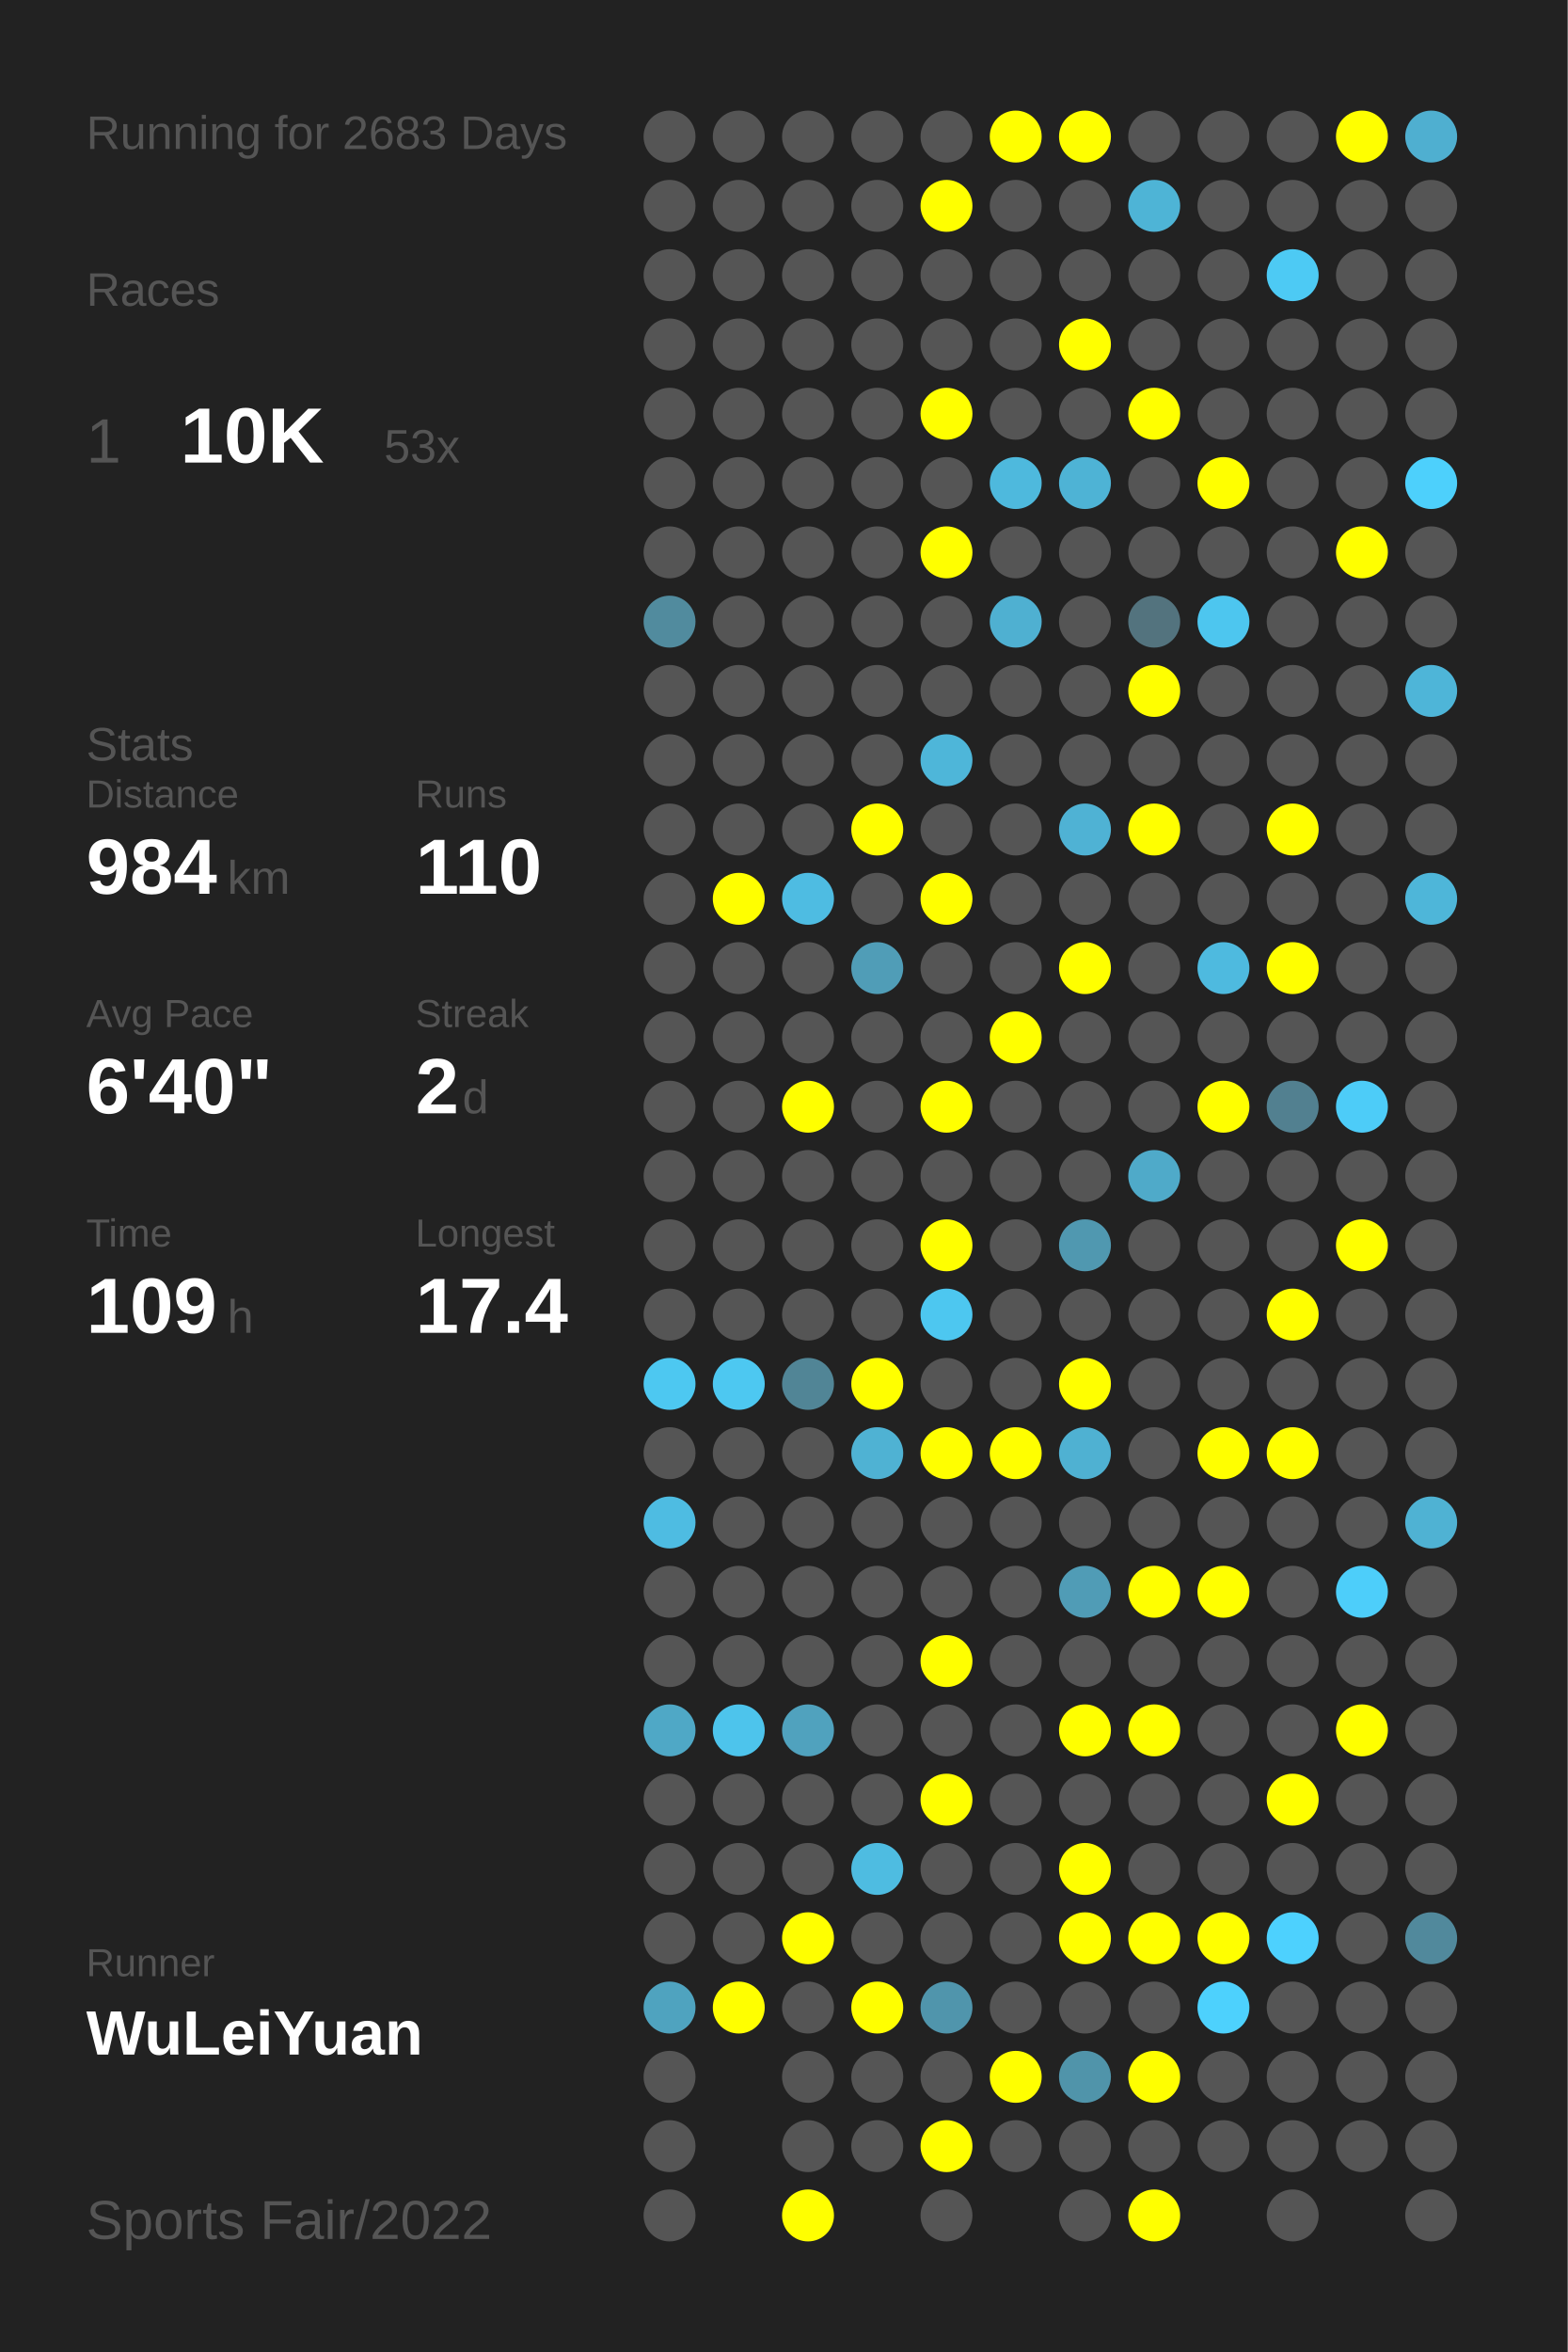
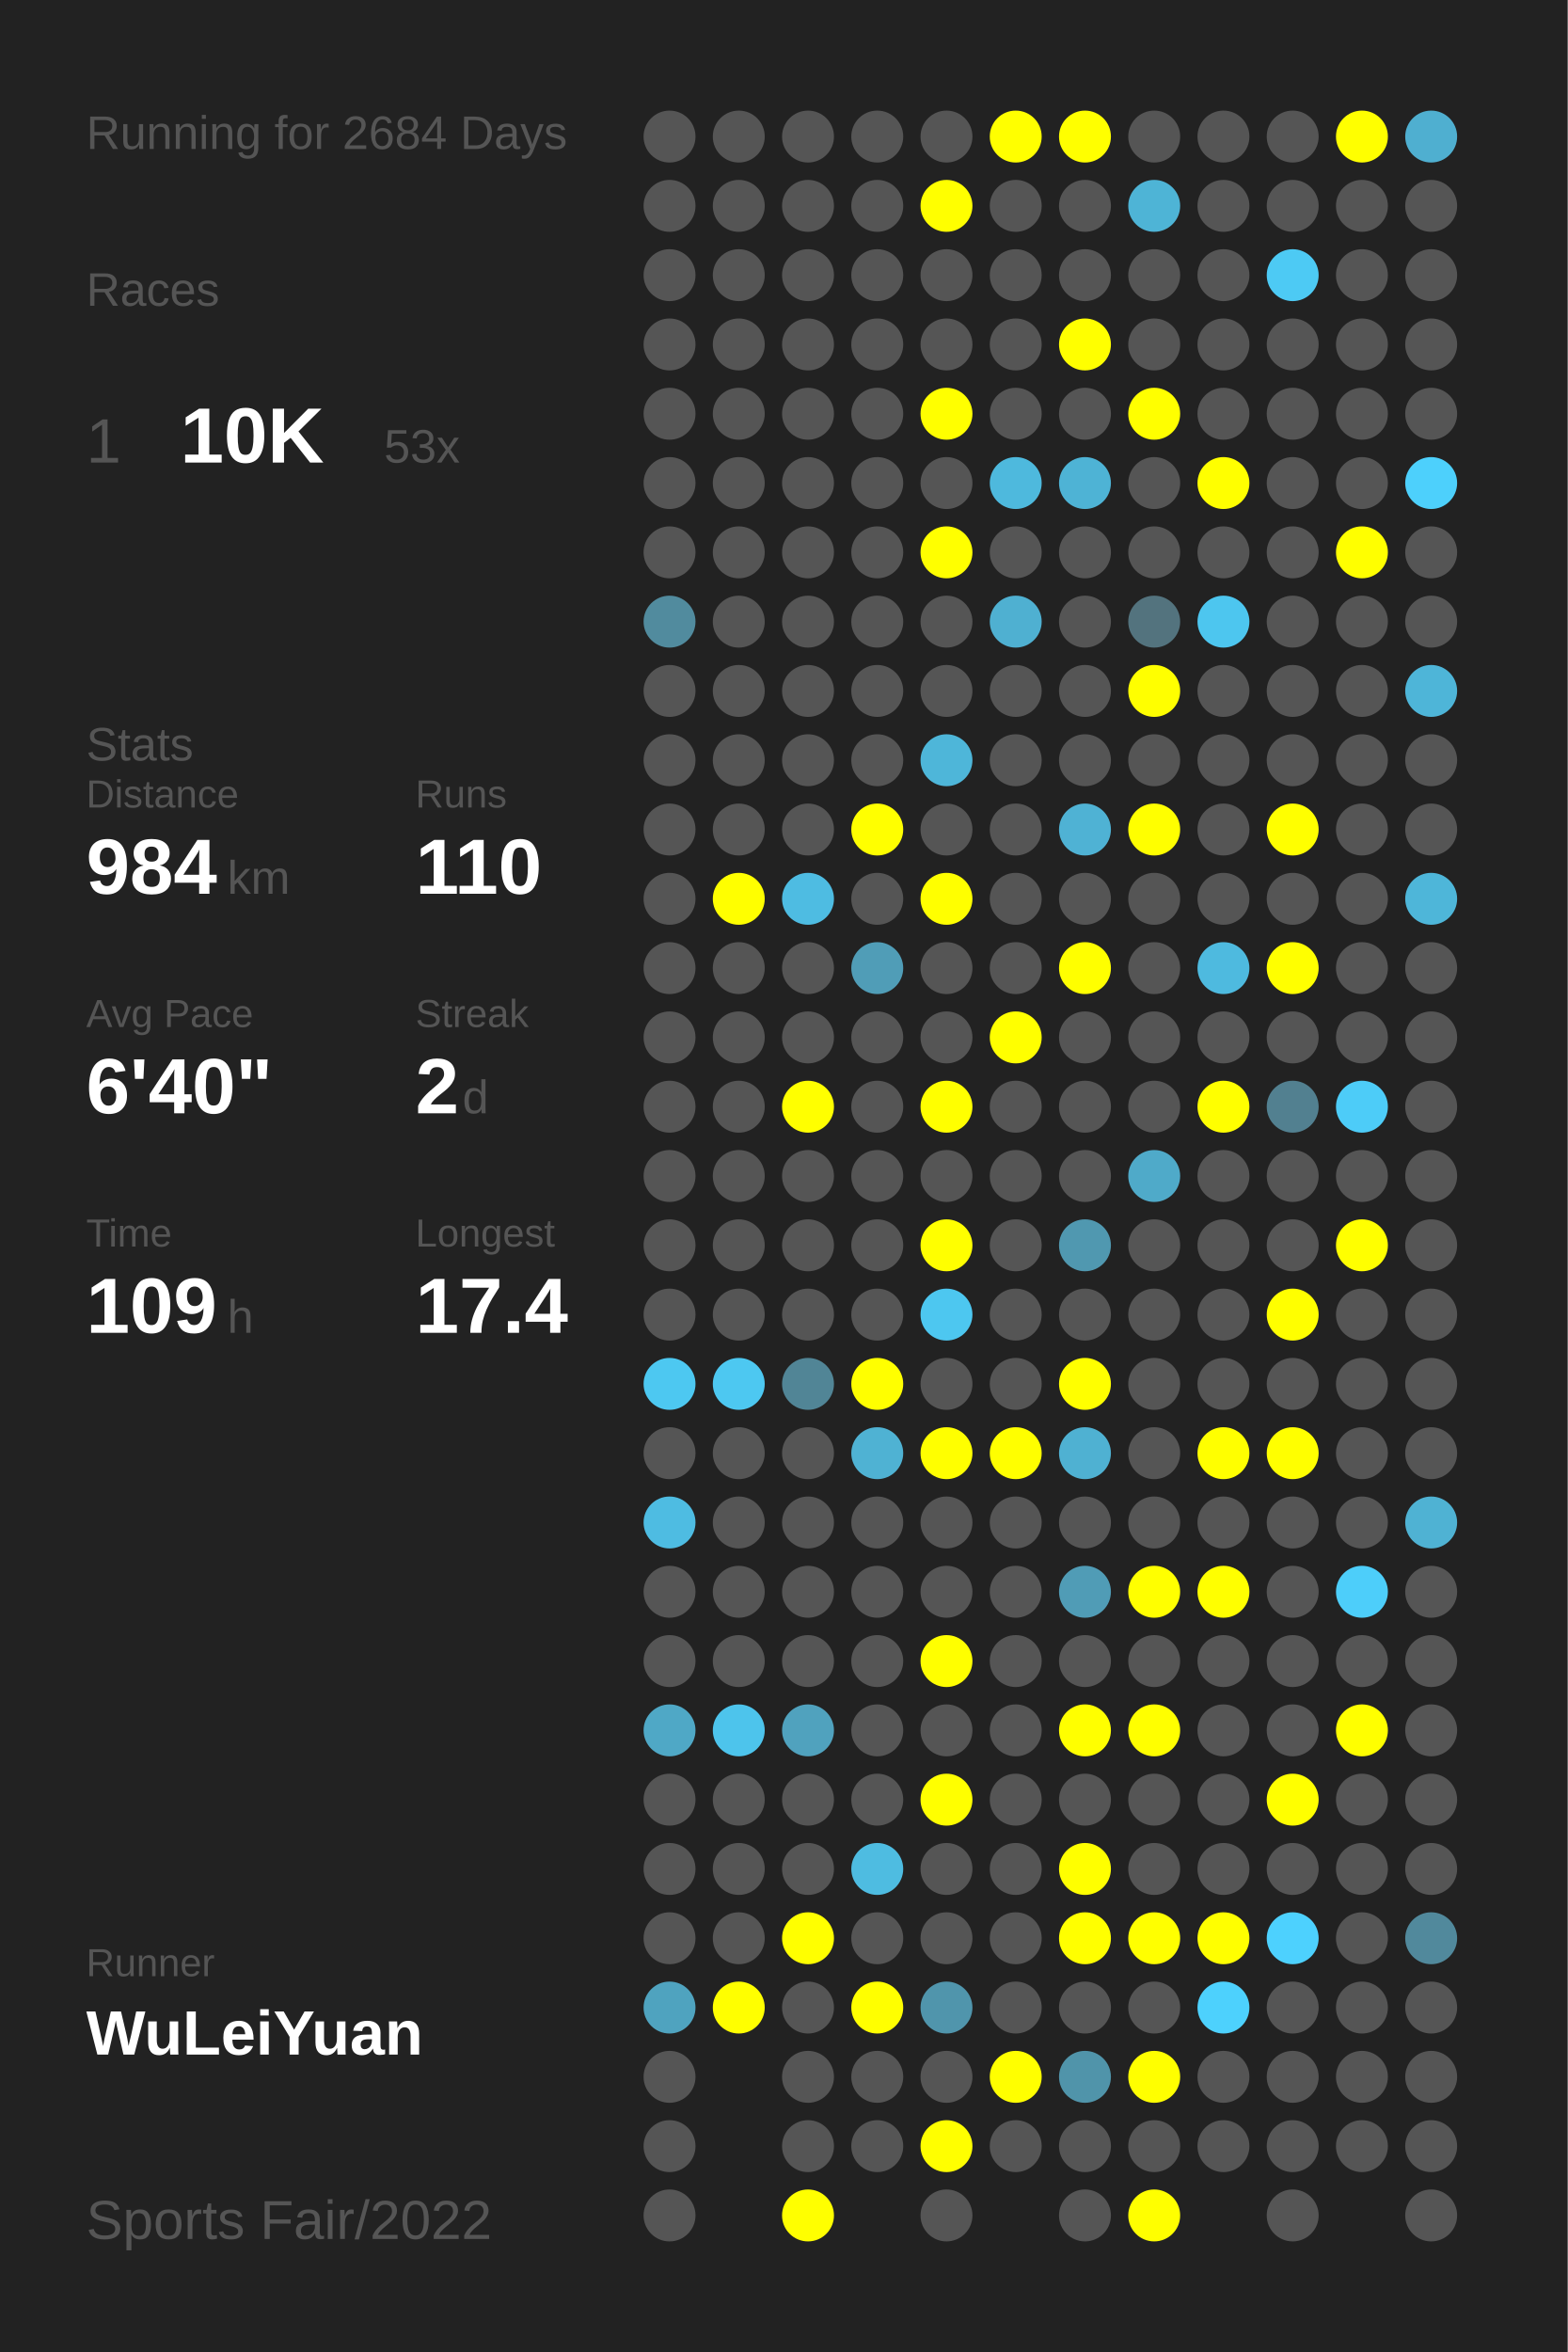
<svg xmlns="http://www.w3.org/2000/svg" baseProfile="full" height="300mm" version="1.1" viewBox="0,0,200,300" width="200mm">
  <defs />
  <rect fill="#222222" height="300" width="200" x="0" y="0" />
-   <text fill="#555555" style="font-size:6px; font-family:Arial;" x="11" y="19">Running for 2683 Days</text>
+   <text fill="#555555" style="font-size:6px; font-family:Arial;" x="11" y="19">Running for 2684 Days</text>
  <text fill="#555555" style="font-size:6px; font-family:Arial;" x="11" y="39">Races</text>
  <text fill="#555555" style="font-size:8px; font-family:Arial;" x="11" y="59">1</text>
  <text fill="#FFFFFF" style="font-size:10px; font-family:Arial; font-weight:bold;" x="23" y="59">10K</text>
  <text fill="#555555" style="font-size:6px; font-family:Arial;" x="49" y="59">53x</text>
  <text fill="#555555" style="font-size:6px; font-family:Arial;" x="11" y="97">Stats</text>
  <text fill="#555555" style="font-size:5px; font-family:Arial;" x="11" y="103">Distance</text>
  <text fill="#FFFFFF" style="font-size:10px; font-family:Arial; font-weight:bold;" x="11" y="114">984</text>
  <text fill="#555555" style="font-size:6px; font-family:Arial;" x="29" y="114">km</text>
  <text fill="#555555" style="font-size:5px; font-family:Arial;" x="53" y="103">Runs</text>
  <text fill="#FFFFFF" style="font-size:10px; font-family:Arial; font-weight:bold;" x="53" y="114">110</text>
  <text fill="#555555" style="font-size:5px; font-family:Arial;" x="11" y="131">Avg Pace</text>
  <text fill="#FFFFFF" style="font-size:10px; font-family:Arial; font-weight:bold;" x="11" y="142">6'40"</text>
  <text fill="#555555" style="font-size:5px; font-family:Arial;" x="53" y="131">Streak</text>
  <text fill="#FFFFFF" style="font-size:10px; font-family:Arial; font-weight:bold;" x="53" y="142">2</text>
  <text fill="#555555" style="font-size:6px; font-family:Arial;" x="59" y="142">d</text>
  <text fill="#555555" style="font-size:5px; font-family:Arial;" x="11" y="159">Time</text>
  <text fill="#FFFFFF" style="font-size:10px; font-family:Arial; font-weight:bold;" x="11" y="170">109</text>
  <text fill="#555555" style="font-size:6px; font-family:Arial;" x="29" y="170">h</text>
  <text fill="#555555" style="font-size:5px; font-family:Arial;" x="53" y="159">Longest</text>
  <text fill="#FFFFFF" style="font-size:10px; font-family:Arial; font-weight:bold;" x="53" y="170">17.4</text>
  <text fill="#555555" style="font-size:5px; font-family:Arial;" x="11" y="252.065">Runner</text>
  <text fill="#FFFFFF" style="font-size:8px; font-family:Arial; font-weight:bold;" x="11" y="262.065">WuLeiYuan</text>
  <text fill="#555555" style="font-size:7px; font-family:Arial;" x="11" y="285.581">Sports Fair/2022</text>
  <circle cx="85.417" cy="17.419" fill="#555555" r="3.312" />
  <circle cx="85.417" cy="26.258" fill="#555555" r="3.312" />
  <circle cx="85.417" cy="35.097" fill="#555555" r="3.312" />
  <circle cx="85.417" cy="43.935" fill="#555555" r="3.312" />
  <circle cx="85.417" cy="52.774" fill="#555555" r="3.312" />
  <circle cx="85.417" cy="61.613" fill="#555555" r="3.312" />
  <circle cx="85.417" cy="70.452" fill="#555555" r="3.312" />
  <circle cx="85.417" cy="79.29" fill="#518b9e" r="3.312" />
  <circle cx="85.417" cy="88.129" fill="#555555" r="3.312" />
  <circle cx="85.417" cy="96.968" fill="#555555" r="3.312" />
  <circle cx="85.417" cy="105.806" fill="#555555" r="3.312" />
  <circle cx="85.417" cy="114.645" fill="#555555" r="3.312" />
  <circle cx="85.417" cy="123.484" fill="#555555" r="3.312" />
  <circle cx="85.417" cy="132.323" fill="#555555" r="3.312" />
  <circle cx="85.417" cy="141.161" fill="#555555" r="3.312" />
  <circle cx="85.417" cy="150" fill="#555555" r="3.312" />
  <circle cx="85.417" cy="158.839" fill="#555555" r="3.312" />
  <circle cx="85.417" cy="167.677" fill="#555555" r="3.312" />
  <circle cx="85.417" cy="176.516" fill="#4dc8f1" r="3.312" />
  <circle cx="85.417" cy="185.355" fill="#555555" r="3.312" />
  <circle cx="85.417" cy="194.194" fill="#4ebce2" r="3.312" />
  <circle cx="85.417" cy="203.032" fill="#555555" r="3.312" />
  <circle cx="85.417" cy="211.871" fill="#555555" r="3.312" />
  <circle cx="85.417" cy="220.71" fill="#4fa8c6" r="3.312" />
  <circle cx="85.417" cy="229.548" fill="#555555" r="3.312" />
  <circle cx="85.417" cy="238.387" fill="#555555" r="3.312" />
  <circle cx="85.417" cy="247.226" fill="#555555" r="3.312" />
  <circle cx="85.417" cy="256.065" fill="#4fa3bf" r="3.312" />
  <circle cx="85.417" cy="264.903" fill="#555555" r="3.312" />
  <circle cx="85.417" cy="273.742" fill="#555555" r="3.312" />
  <circle cx="85.417" cy="282.581" fill="#555555" r="3.312" />
  <circle cx="94.25" cy="17.419" fill="#555555" r="3.312" />
  <circle cx="94.25" cy="26.258" fill="#555555" r="3.312" />
  <circle cx="94.25" cy="35.097" fill="#555555" r="3.312" />
  <circle cx="94.25" cy="43.935" fill="#555555" r="3.312" />
  <circle cx="94.25" cy="52.774" fill="#555555" r="3.312" />
  <circle cx="94.25" cy="61.613" fill="#555555" r="3.312" />
  <circle cx="94.25" cy="70.452" fill="#555555" r="3.312" />
  <circle cx="94.25" cy="79.29" fill="#555555" r="3.312" />
  <circle cx="94.25" cy="88.129" fill="#555555" r="3.312" />
  <circle cx="94.25" cy="96.968" fill="#555555" r="3.312" />
  <circle cx="94.25" cy="105.806" fill="#555555" r="3.312" />
  <circle cx="94.25" cy="114.645" fill="#FFFF00" r="3.312" />
  <circle cx="94.25" cy="123.484" fill="#555555" r="3.312" />
  <circle cx="94.25" cy="132.323" fill="#555555" r="3.312" />
  <circle cx="94.25" cy="141.161" fill="#555555" r="3.312" />
  <circle cx="94.25" cy="150" fill="#555555" r="3.312" />
  <circle cx="94.25" cy="158.839" fill="#555555" r="3.312" />
  <circle cx="94.25" cy="167.677" fill="#555555" r="3.312" />
  <circle cx="94.25" cy="176.516" fill="#4dc8f1" r="3.312" />
  <circle cx="94.25" cy="185.355" fill="#555555" r="3.312" />
  <circle cx="94.25" cy="194.194" fill="#555555" r="3.312" />
  <circle cx="94.25" cy="203.032" fill="#555555" r="3.312" />
  <circle cx="94.25" cy="211.871" fill="#555555" r="3.312" />
  <circle cx="94.25" cy="220.71" fill="#4dc4ec" r="3.312" />
  <circle cx="94.25" cy="229.548" fill="#555555" r="3.312" />
  <circle cx="94.25" cy="238.387" fill="#555555" r="3.312" />
  <circle cx="94.25" cy="247.226" fill="#555555" r="3.312" />
  <circle cx="94.25" cy="256.065" fill="#FFFF00" r="3.312" />
  <circle cx="103.083" cy="17.419" fill="#555555" r="3.312" />
  <circle cx="103.083" cy="26.258" fill="#555555" r="3.312" />
  <circle cx="103.083" cy="35.097" fill="#555555" r="3.312" />
  <circle cx="103.083" cy="43.935" fill="#555555" r="3.312" />
  <circle cx="103.083" cy="52.774" fill="#555555" r="3.312" />
  <circle cx="103.083" cy="61.613" fill="#555555" r="3.312" />
  <circle cx="103.083" cy="70.452" fill="#555555" r="3.312" />
  <circle cx="103.083" cy="79.29" fill="#555555" r="3.312" />
  <circle cx="103.083" cy="88.129" fill="#555555" r="3.312" />
  <circle cx="103.083" cy="96.968" fill="#555555" r="3.312" />
  <circle cx="103.083" cy="105.806" fill="#555555" r="3.312" />
  <circle cx="103.083" cy="114.645" fill="#4ebce2" r="3.312" />
  <circle cx="103.083" cy="123.484" fill="#555555" r="3.312" />
  <circle cx="103.083" cy="132.323" fill="#555555" r="3.312" />
  <circle cx="103.083" cy="141.161" fill="#FFFF00" r="3.312" />
  <circle cx="103.083" cy="150" fill="#555555" r="3.312" />
  <circle cx="103.083" cy="158.839" fill="#555555" r="3.312" />
  <circle cx="103.083" cy="167.677" fill="#555555" r="3.312" />
  <circle cx="103.083" cy="176.516" fill="#518596" r="3.312" />
  <circle cx="103.083" cy="185.355" fill="#555555" r="3.312" />
  <circle cx="103.083" cy="194.194" fill="#555555" r="3.312" />
  <circle cx="103.083" cy="203.032" fill="#555555" r="3.312" />
  <circle cx="103.083" cy="211.871" fill="#555555" r="3.312" />
  <circle cx="103.083" cy="220.71" fill="#50a2be" r="3.312" />
  <circle cx="103.083" cy="229.548" fill="#555555" r="3.312" />
  <circle cx="103.083" cy="238.387" fill="#555555" r="3.312" />
  <circle cx="103.083" cy="247.226" fill="#FFFF00" r="3.312" />
  <circle cx="103.083" cy="256.065" fill="#555555" r="3.312" />
  <circle cx="103.083" cy="264.903" fill="#555555" r="3.312" />
  <circle cx="103.083" cy="273.742" fill="#555555" r="3.312" />
  <circle cx="103.083" cy="282.581" fill="#FFFF00" r="3.312" />
  <circle cx="111.917" cy="17.419" fill="#555555" r="3.312" />
  <circle cx="111.917" cy="26.258" fill="#555555" r="3.312" />
  <circle cx="111.917" cy="35.097" fill="#555555" r="3.312" />
  <circle cx="111.917" cy="43.935" fill="#555555" r="3.312" />
  <circle cx="111.917" cy="52.774" fill="#555555" r="3.312" />
  <circle cx="111.917" cy="61.613" fill="#555555" r="3.312" />
  <circle cx="111.917" cy="70.452" fill="#555555" r="3.312" />
  <circle cx="111.917" cy="79.29" fill="#555555" r="3.312" />
  <circle cx="111.917" cy="88.129" fill="#555555" r="3.312" />
  <circle cx="111.917" cy="96.968" fill="#555555" r="3.312" />
  <circle cx="111.917" cy="105.806" fill="#FFFF00" r="3.312" />
  <circle cx="111.917" cy="114.645" fill="#555555" r="3.312" />
  <circle cx="111.917" cy="123.484" fill="#509db7" r="3.312" />
  <circle cx="111.917" cy="132.323" fill="#555555" r="3.312" />
  <circle cx="111.917" cy="141.161" fill="#555555" r="3.312" />
  <circle cx="111.917" cy="150" fill="#555555" r="3.312" />
  <circle cx="111.917" cy="158.839" fill="#555555" r="3.312" />
  <circle cx="111.917" cy="167.677" fill="#555555" r="3.312" />
  <circle cx="111.917" cy="176.516" fill="#FFFF00" r="3.312" />
  <circle cx="111.917" cy="185.355" fill="#4fb2d3" r="3.312" />
  <circle cx="111.917" cy="194.194" fill="#555555" r="3.312" />
  <circle cx="111.917" cy="203.032" fill="#555555" r="3.312" />
  <circle cx="111.917" cy="211.871" fill="#555555" r="3.312" />
  <circle cx="111.917" cy="220.71" fill="#555555" r="3.312" />
  <circle cx="111.917" cy="229.548" fill="#555555" r="3.312" />
  <circle cx="111.917" cy="238.387" fill="#4ebce1" r="3.312" />
  <circle cx="111.917" cy="247.226" fill="#555555" r="3.312" />
  <circle cx="111.917" cy="256.065" fill="#FFFF00" r="3.312" />
  <circle cx="111.917" cy="264.903" fill="#555555" r="3.312" />
  <circle cx="111.917" cy="273.742" fill="#555555" r="3.312" />
  <circle cx="120.75" cy="17.419" fill="#555555" r="3.312" />
  <circle cx="120.75" cy="26.258" fill="#FFFF00" r="3.312" />
  <circle cx="120.75" cy="35.097" fill="#555555" r="3.312" />
  <circle cx="120.75" cy="43.935" fill="#555555" r="3.312" />
  <circle cx="120.75" cy="52.774" fill="#FFFF00" r="3.312" />
  <circle cx="120.75" cy="61.613" fill="#555555" r="3.312" />
  <circle cx="120.75" cy="70.452" fill="#FFFF00" r="3.312" />
  <circle cx="120.75" cy="79.29" fill="#555555" r="3.312" />
  <circle cx="120.75" cy="88.129" fill="#555555" r="3.312" />
  <circle cx="120.75" cy="96.968" fill="#4eb6d9" r="3.312" />
  <circle cx="120.75" cy="105.806" fill="#555555" r="3.312" />
  <circle cx="120.75" cy="114.645" fill="#FFFF00" r="3.312" />
  <circle cx="120.75" cy="123.484" fill="#555555" r="3.312" />
  <circle cx="120.75" cy="132.323" fill="#555555" r="3.312" />
  <circle cx="120.75" cy="141.161" fill="#FFFF00" r="3.312" />
  <circle cx="120.75" cy="150" fill="#555555" r="3.312" />
  <circle cx="120.75" cy="158.839" fill="#FFFF00" r="3.312" />
  <circle cx="120.75" cy="167.677" fill="#4dc7f0" r="3.312" />
  <circle cx="120.75" cy="176.516" fill="#555555" r="3.312" />
  <circle cx="120.75" cy="185.355" fill="#FFFF00" r="3.312" />
  <circle cx="120.75" cy="194.194" fill="#555555" r="3.312" />
  <circle cx="120.75" cy="203.032" fill="#555555" r="3.312" />
  <circle cx="120.75" cy="211.871" fill="#FFFF00" r="3.312" />
  <circle cx="120.75" cy="220.71" fill="#555555" r="3.312" />
  <circle cx="120.75" cy="229.548" fill="#FFFF00" r="3.312" />
  <circle cx="120.75" cy="238.387" fill="#555555" r="3.312" />
  <circle cx="120.75" cy="247.226" fill="#555555" r="3.312" />
  <circle cx="120.75" cy="256.065" fill="#5095ac" r="3.312" />
  <circle cx="120.75" cy="264.903" fill="#555555" r="3.312" />
  <circle cx="120.75" cy="273.742" fill="#FFFF00" r="3.312" />
  <circle cx="120.75" cy="282.581" fill="#555555" r="3.312" />
  <circle cx="129.583" cy="17.419" fill="#FFFF00" r="3.312" />
  <circle cx="129.583" cy="26.258" fill="#555555" r="3.312" />
  <circle cx="129.583" cy="35.097" fill="#555555" r="3.312" />
  <circle cx="129.583" cy="43.935" fill="#555555" r="3.312" />
  <circle cx="129.583" cy="52.774" fill="#555555" r="3.312" />
  <circle cx="129.583" cy="61.613" fill="#4eb9dd" r="3.312" />
  <circle cx="129.583" cy="70.452" fill="#555555" r="3.312" />
  <circle cx="129.583" cy="79.29" fill="#4fb0d1" r="3.312" />
  <circle cx="129.583" cy="88.129" fill="#555555" r="3.312" />
  <circle cx="129.583" cy="96.968" fill="#555555" r="3.312" />
  <circle cx="129.583" cy="105.806" fill="#555555" r="3.312" />
  <circle cx="129.583" cy="114.645" fill="#555555" r="3.312" />
  <circle cx="129.583" cy="123.484" fill="#555555" r="3.312" />
  <circle cx="129.583" cy="132.323" fill="#FFFF00" r="3.312" />
  <circle cx="129.583" cy="141.161" fill="#555555" r="3.312" />
  <circle cx="129.583" cy="150" fill="#555555" r="3.312" />
  <circle cx="129.583" cy="158.839" fill="#555555" r="3.312" />
  <circle cx="129.583" cy="167.677" fill="#555555" r="3.312" />
  <circle cx="129.583" cy="176.516" fill="#555555" r="3.312" />
  <circle cx="129.583" cy="185.355" fill="#FFFF00" r="3.312" />
  <circle cx="129.583" cy="194.194" fill="#555555" r="3.312" />
  <circle cx="129.583" cy="203.032" fill="#555555" r="3.312" />
  <circle cx="129.583" cy="211.871" fill="#555555" r="3.312" />
  <circle cx="129.583" cy="220.71" fill="#555555" r="3.312" />
  <circle cx="129.583" cy="229.548" fill="#555555" r="3.312" />
  <circle cx="129.583" cy="238.387" fill="#555555" r="3.312" />
  <circle cx="129.583" cy="247.226" fill="#555555" r="3.312" />
  <circle cx="129.583" cy="256.065" fill="#555555" r="3.312" />
  <circle cx="129.583" cy="264.903" fill="#FFFF00" r="3.312" />
  <circle cx="129.583" cy="273.742" fill="#555555" r="3.312" />
  <circle cx="138.417" cy="17.419" fill="#FFFF00" r="3.312" />
  <circle cx="138.417" cy="26.258" fill="#555555" r="3.312" />
  <circle cx="138.417" cy="35.097" fill="#555555" r="3.312" />
  <circle cx="138.417" cy="43.935" fill="#FFFF00" r="3.312" />
  <circle cx="138.417" cy="52.774" fill="#555555" r="3.312" />
  <circle cx="138.417" cy="61.613" fill="#4eb3d5" r="3.312" />
  <circle cx="138.417" cy="70.452" fill="#555555" r="3.312" />
  <circle cx="138.417" cy="79.29" fill="#555555" r="3.312" />
  <circle cx="138.417" cy="88.129" fill="#555555" r="3.312" />
  <circle cx="138.417" cy="96.968" fill="#555555" r="3.312" />
  <circle cx="138.417" cy="105.806" fill="#4fb2d4" r="3.312" />
  <circle cx="138.417" cy="114.645" fill="#555555" r="3.312" />
  <circle cx="138.417" cy="123.484" fill="#FFFF00" r="3.312" />
  <circle cx="138.417" cy="132.323" fill="#555555" r="3.312" />
  <circle cx="138.417" cy="141.161" fill="#555555" r="3.312" />
  <circle cx="138.417" cy="150" fill="#555555" r="3.312" />
  <circle cx="138.417" cy="158.839" fill="#5098b0" r="3.312" />
  <circle cx="138.417" cy="167.677" fill="#555555" r="3.312" />
  <circle cx="138.417" cy="176.516" fill="#FFFF00" r="3.312" />
  <circle cx="138.417" cy="185.355" fill="#4fb1d2" r="3.312" />
  <circle cx="138.417" cy="194.194" fill="#555555" r="3.312" />
  <circle cx="138.417" cy="203.032" fill="#509cb6" r="3.312" />
  <circle cx="138.417" cy="211.871" fill="#555555" r="3.312" />
  <circle cx="138.417" cy="220.71" fill="#FFFF00" r="3.312" />
  <circle cx="138.417" cy="229.548" fill="#555555" r="3.312" />
  <circle cx="138.417" cy="238.387" fill="#FFFF00" r="3.312" />
  <circle cx="138.417" cy="247.226" fill="#FFFF00" r="3.312" />
  <circle cx="138.417" cy="256.065" fill="#555555" r="3.312" />
  <circle cx="138.417" cy="264.903" fill="#5094aa" r="3.312" />
  <circle cx="138.417" cy="273.742" fill="#555555" r="3.312" />
  <circle cx="138.417" cy="282.581" fill="#555555" r="3.312" />
  <circle cx="147.25" cy="17.419" fill="#555555" r="3.312" />
  <circle cx="147.25" cy="26.258" fill="#4eb4d6" r="3.312" />
  <circle cx="147.25" cy="35.097" fill="#555555" r="3.312" />
  <circle cx="147.25" cy="43.935" fill="#555555" r="3.312" />
  <circle cx="147.25" cy="52.774" fill="#FFFF00" r="3.312" />
  <circle cx="147.25" cy="61.613" fill="#555555" r="3.312" />
  <circle cx="147.25" cy="70.452" fill="#555555" r="3.312" />
  <circle cx="147.25" cy="79.29" fill="#53737e" r="3.312" />
  <circle cx="147.25" cy="88.129" fill="#FFFF00" r="3.312" />
  <circle cx="147.25" cy="96.968" fill="#555555" r="3.312" />
  <circle cx="147.25" cy="105.806" fill="#FFFF00" r="3.312" />
  <circle cx="147.25" cy="114.645" fill="#555555" r="3.312" />
  <circle cx="147.25" cy="123.484" fill="#555555" r="3.312" />
  <circle cx="147.25" cy="132.323" fill="#555555" r="3.312" />
  <circle cx="147.25" cy="141.161" fill="#555555" r="3.312" />
  <circle cx="147.25" cy="150" fill="#4faac9" r="3.312" />
  <circle cx="147.25" cy="158.839" fill="#555555" r="3.312" />
  <circle cx="147.25" cy="167.677" fill="#555555" r="3.312" />
  <circle cx="147.25" cy="176.516" fill="#555555" r="3.312" />
  <circle cx="147.25" cy="185.355" fill="#555555" r="3.312" />
  <circle cx="147.25" cy="194.194" fill="#555555" r="3.312" />
  <circle cx="147.25" cy="203.032" fill="#FFFF00" r="3.312" />
  <circle cx="147.25" cy="211.871" fill="#555555" r="3.312" />
  <circle cx="147.25" cy="220.71" fill="#FFFF00" r="3.312" />
  <circle cx="147.25" cy="229.548" fill="#555555" r="3.312" />
  <circle cx="147.25" cy="238.387" fill="#555555" r="3.312" />
  <circle cx="147.25" cy="247.226" fill="#FFFF00" r="3.312" />
  <circle cx="147.25" cy="256.065" fill="#555555" r="3.312" />
  <circle cx="147.25" cy="264.903" fill="#FFFF00" r="3.312" />
  <circle cx="147.25" cy="273.742" fill="#555555" r="3.312" />
  <circle cx="147.25" cy="282.581" fill="#FFFF00" r="3.312" />
  <circle cx="156.083" cy="17.419" fill="#555555" r="3.312" />
  <circle cx="156.083" cy="26.258" fill="#555555" r="3.312" />
  <circle cx="156.083" cy="35.097" fill="#555555" r="3.312" />
  <circle cx="156.083" cy="43.935" fill="#555555" r="3.312" />
  <circle cx="156.083" cy="52.774" fill="#555555" r="3.312" />
  <circle cx="156.083" cy="61.613" fill="#FFFF00" r="3.312" />
  <circle cx="156.083" cy="70.452" fill="#555555" r="3.312" />
  <circle cx="156.083" cy="79.29" fill="#4dc6ef" r="3.312" />
  <circle cx="156.083" cy="88.129" fill="#555555" r="3.312" />
  <circle cx="156.083" cy="96.968" fill="#555555" r="3.312" />
  <circle cx="156.083" cy="105.806" fill="#555555" r="3.312" />
  <circle cx="156.083" cy="114.645" fill="#555555" r="3.312" />
  <circle cx="156.083" cy="123.484" fill="#4ebadf" r="3.312" />
  <circle cx="156.083" cy="132.323" fill="#555555" r="3.312" />
  <circle cx="156.083" cy="141.161" fill="#FFFF00" r="3.312" />
  <circle cx="156.083" cy="150" fill="#555555" r="3.312" />
  <circle cx="156.083" cy="158.839" fill="#555555" r="3.312" />
  <circle cx="156.083" cy="167.677" fill="#555555" r="3.312" />
  <circle cx="156.083" cy="176.516" fill="#555555" r="3.312" />
  <circle cx="156.083" cy="185.355" fill="#FFFF00" r="3.312" />
  <circle cx="156.083" cy="194.194" fill="#555555" r="3.312" />
  <circle cx="156.083" cy="203.032" fill="#FFFF00" r="3.312" />
  <circle cx="156.083" cy="211.871" fill="#555555" r="3.312" />
  <circle cx="156.083" cy="220.71" fill="#555555" r="3.312" />
  <circle cx="156.083" cy="229.548" fill="#555555" r="3.312" />
  <circle cx="156.083" cy="238.387" fill="#555555" r="3.312" />
  <circle cx="156.083" cy="247.226" fill="#FFFF00" r="3.312" />
  <circle cx="156.083" cy="256.065" fill="#4dd1fd" r="3.312" />
  <circle cx="156.083" cy="264.903" fill="#555555" r="3.312" />
  <circle cx="156.083" cy="273.742" fill="#555555" r="3.312" />
  <circle cx="164.917" cy="17.419" fill="#555555" r="3.312" />
  <circle cx="164.917" cy="26.258" fill="#555555" r="3.312" />
  <circle cx="164.917" cy="35.097" fill="#4dcaf4" r="3.312" />
  <circle cx="164.917" cy="43.935" fill="#555555" r="3.312" />
  <circle cx="164.917" cy="52.774" fill="#555555" r="3.312" />
  <circle cx="164.917" cy="61.613" fill="#555555" r="3.312" />
  <circle cx="164.917" cy="70.452" fill="#555555" r="3.312" />
  <circle cx="164.917" cy="79.29" fill="#555555" r="3.312" />
  <circle cx="164.917" cy="88.129" fill="#555555" r="3.312" />
  <circle cx="164.917" cy="96.968" fill="#555555" r="3.312" />
  <circle cx="164.917" cy="105.806" fill="#FFFF00" r="3.312" />
  <circle cx="164.917" cy="114.645" fill="#555555" r="3.312" />
  <circle cx="164.917" cy="123.484" fill="#FFFF00" r="3.312" />
  <circle cx="164.917" cy="132.323" fill="#555555" r="3.312" />
  <circle cx="164.917" cy="141.161" fill="#528090" r="3.312" />
  <circle cx="164.917" cy="150" fill="#555555" r="3.312" />
  <circle cx="164.917" cy="158.839" fill="#555555" r="3.312" />
  <circle cx="164.917" cy="167.677" fill="#FFFF00" r="3.312" />
  <circle cx="164.917" cy="176.516" fill="#555555" r="3.312" />
  <circle cx="164.917" cy="185.355" fill="#FFFF00" r="3.312" />
  <circle cx="164.917" cy="194.194" fill="#555555" r="3.312" />
  <circle cx="164.917" cy="203.032" fill="#555555" r="3.312" />
  <circle cx="164.917" cy="211.871" fill="#555555" r="3.312" />
  <circle cx="164.917" cy="220.71" fill="#555555" r="3.312" />
  <circle cx="164.917" cy="229.548" fill="#FFFF00" r="3.312" />
  <circle cx="164.917" cy="238.387" fill="#555555" r="3.312" />
  <circle cx="164.917" cy="247.226" fill="#4dd1fe" r="3.312" />
  <circle cx="164.917" cy="256.065" fill="#555555" r="3.312" />
  <circle cx="164.917" cy="264.903" fill="#555555" r="3.312" />
  <circle cx="164.917" cy="273.742" fill="#555555" r="3.312" />
  <circle cx="164.917" cy="282.581" fill="#555555" r="3.312" />
  <circle cx="173.75" cy="17.419" fill="#FFFF00" r="3.312" />
  <circle cx="173.75" cy="26.258" fill="#555555" r="3.312" />
  <circle cx="173.75" cy="35.097" fill="#555555" r="3.312" />
  <circle cx="173.75" cy="43.935" fill="#555555" r="3.312" />
  <circle cx="173.75" cy="52.774" fill="#555555" r="3.312" />
  <circle cx="173.75" cy="61.613" fill="#555555" r="3.312" />
  <circle cx="173.75" cy="70.452" fill="#FFFF00" r="3.312" />
  <circle cx="173.75" cy="79.29" fill="#555555" r="3.312" />
  <circle cx="173.75" cy="88.129" fill="#555555" r="3.312" />
  <circle cx="173.75" cy="96.968" fill="#555555" r="3.312" />
  <circle cx="173.75" cy="105.806" fill="#555555" r="3.312" />
  <circle cx="173.75" cy="114.645" fill="#555555" r="3.312" />
  <circle cx="173.75" cy="123.484" fill="#555555" r="3.312" />
  <circle cx="173.75" cy="132.323" fill="#555555" r="3.312" />
  <circle cx="173.75" cy="141.161" fill="#4dccf8" r="3.312" />
  <circle cx="173.75" cy="150" fill="#555555" r="3.312" />
  <circle cx="173.75" cy="158.839" fill="#FFFF00" r="3.312" />
  <circle cx="173.75" cy="167.677" fill="#555555" r="3.312" />
  <circle cx="173.75" cy="176.516" fill="#555555" r="3.312" />
  <circle cx="173.75" cy="185.355" fill="#555555" r="3.312" />
  <circle cx="173.75" cy="194.194" fill="#555555" r="3.312" />
  <circle cx="173.75" cy="203.032" fill="#4dcefa" r="3.312" />
  <circle cx="173.75" cy="211.871" fill="#555555" r="3.312" />
  <circle cx="173.75" cy="220.71" fill="#FFFF00" r="3.312" />
  <circle cx="173.75" cy="229.548" fill="#555555" r="3.312" />
  <circle cx="173.75" cy="238.387" fill="#555555" r="3.312" />
  <circle cx="173.75" cy="247.226" fill="#555555" r="3.312" />
  <circle cx="173.75" cy="256.065" fill="#555555" r="3.312" />
  <circle cx="173.75" cy="264.903" fill="#555555" r="3.312" />
  <circle cx="173.75" cy="273.742" fill="#555555" r="3.312" />
  <circle cx="182.583" cy="17.419" fill="#4fafd0" r="3.312" />
  <circle cx="182.583" cy="26.258" fill="#555555" r="3.312" />
  <circle cx="182.583" cy="35.097" fill="#555555" r="3.312" />
  <circle cx="182.583" cy="43.935" fill="#555555" r="3.312" />
  <circle cx="182.583" cy="52.774" fill="#555555" r="3.312" />
  <circle cx="182.583" cy="61.613" fill="#4dd0fc" r="3.312" />
  <circle cx="182.583" cy="70.452" fill="#555555" r="3.312" />
  <circle cx="182.583" cy="79.29" fill="#555555" r="3.312" />
  <circle cx="182.583" cy="88.129" fill="#4eb5d8" r="3.312" />
  <circle cx="182.583" cy="96.968" fill="#555555" r="3.312" />
  <circle cx="182.583" cy="105.806" fill="#555555" r="3.312" />
  <circle cx="182.583" cy="114.645" fill="#4eb6d9" r="3.312" />
  <circle cx="182.583" cy="123.484" fill="#555555" r="3.312" />
  <circle cx="182.583" cy="132.323" fill="#555555" r="3.312" />
  <circle cx="182.583" cy="141.161" fill="#555555" r="3.312" />
  <circle cx="182.583" cy="150" fill="#555555" r="3.312" />
  <circle cx="182.583" cy="158.839" fill="#555555" r="3.312" />
  <circle cx="182.583" cy="167.677" fill="#555555" r="3.312" />
  <circle cx="182.583" cy="176.516" fill="#555555" r="3.312" />
  <circle cx="182.583" cy="185.355" fill="#555555" r="3.312" />
  <circle cx="182.583" cy="194.194" fill="#4fb2d3" r="3.312" />
  <circle cx="182.583" cy="203.032" fill="#555555" r="3.312" />
  <circle cx="182.583" cy="211.871" fill="#555555" r="3.312" />
  <circle cx="182.583" cy="220.71" fill="#555555" r="3.312" />
  <circle cx="182.583" cy="229.548" fill="#555555" r="3.312" />
  <circle cx="182.583" cy="238.387" fill="#555555" r="3.312" />
  <circle cx="182.583" cy="247.226" fill="#51899c" r="3.312" />
  <circle cx="182.583" cy="256.065" fill="#555555" r="3.312" />
  <circle cx="182.583" cy="264.903" fill="#555555" r="3.312" />
  <circle cx="182.583" cy="273.742" fill="#555555" r="3.312" />
  <circle cx="182.583" cy="282.581" fill="#555555" r="3.312" />
</svg>
